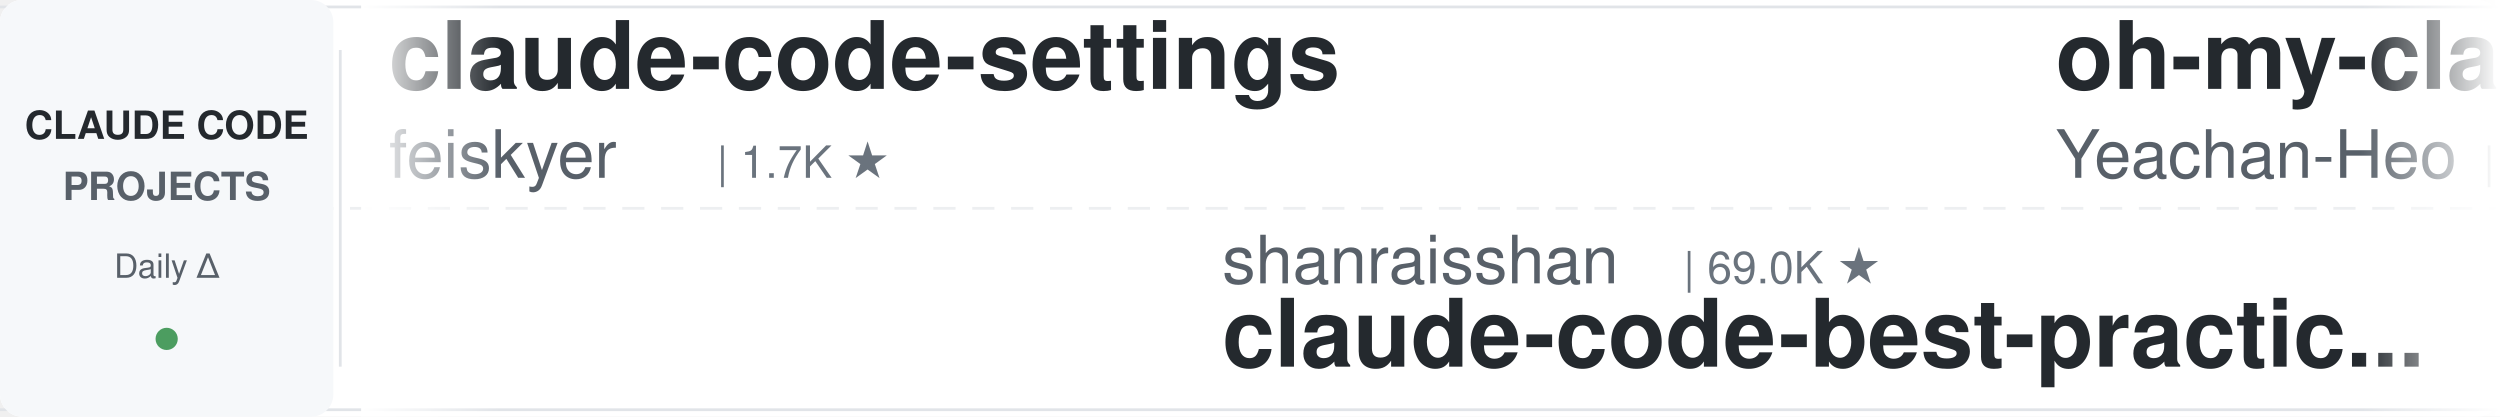
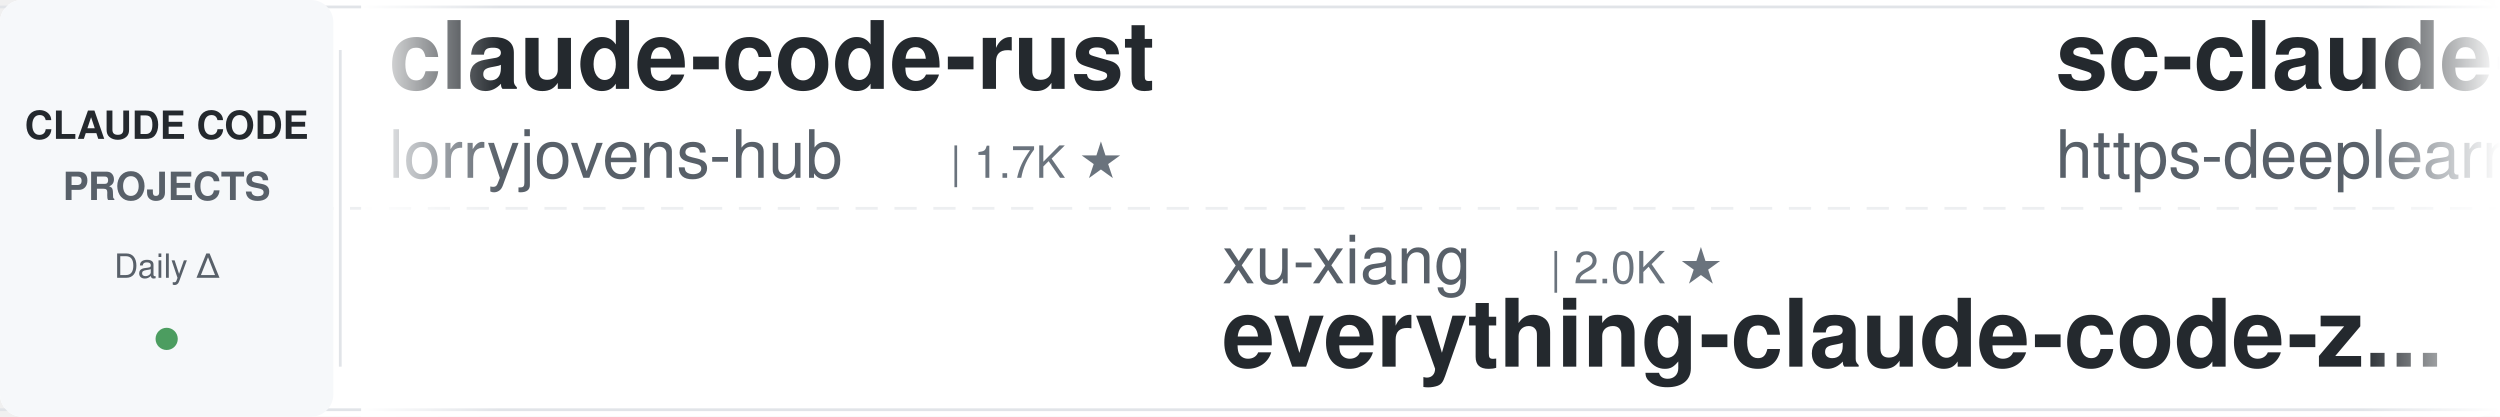
<svg xmlns="http://www.w3.org/2000/svg" width="900" height="150">
  <defs>
    <linearGradient id="leftFade" x1="0%" y1="0%" x2="100%" y2="0%">
      <stop offset="0%" style="stop-color:#ffffff;stop-opacity:1" />
      <stop offset="100%" style="stop-color:#ffffff;stop-opacity:0" />
    </linearGradient>
    <linearGradient id="rightFade" x1="0%" y1="0%" x2="100%" y2="0%">
      <stop offset="0%" style="stop-color:#ffffff;stop-opacity:0" />
      <stop offset="100%" style="stop-color:#ffffff;stop-opacity:1" />
    </linearGradient>
  </defs>
  <rect width="900" height="150" fill="#ffffff" rx="8" />
  <rect x="0" y="2" width="900" height="1" fill="#e1e4e8" />
  <rect x="0" y="147" width="900" height="1" fill="#e1e4e8" />
  <line x1="0" y1="75" x2="900" y2="75" stroke="#e1e4e8" stroke-width="1" stroke-dasharray="8 6" opacity="0.6" />
  <rect x="0" y="0" width="120" height="150" fill="#f6f8fa" rx="8" />
  <text x="60" y="50" font-family="-apple-system, BlinkMacSystemFont, 'Segoe UI', Helvetica, Arial, sans-serif" font-size="14" font-weight="600" fill="#24292e" text-anchor="middle">CLAUDE CODE</text>
  <text x="60" y="72" font-family="-apple-system, BlinkMacSystemFont, 'Segoe UI', Helvetica, Arial, sans-serif" font-size="14" font-weight="600" fill="#586069" text-anchor="middle">PROJECTS</text>
  <text x="60" y="100" font-family="-apple-system, BlinkMacSystemFont, 'Segoe UI', Helvetica, Arial, sans-serif" font-size="12" font-weight="500" fill="#586069" text-anchor="middle">Daily Δ</text>
  <circle cx="60" cy="122" r="4" fill="#22863a" opacity="0.8" />
  <rect x="122" y="18" width="1" height="114" fill="#e1e4e8" />
  <clipPath id="tickerClip">
    <rect x="130" y="0" width="770" height="150" />
  </clipPath>
  <g clip-path="url(#tickerClip)">
    <g id="tickerItems">
      <animateTransform attributeName="transform" attributeType="XML" type="translate" from="0 0" to="-3000 0" dur="54s" repeatCount="indefinite" />
      <g transform="translate(0, 0)">
-         <text x="140" y="32" font-family="-apple-system, BlinkMacSystemFont, 'Segoe UI', Helvetica, Arial, sans-serif" font-size="34" font-weight="600" fill="#24292e">claude-code-settings</text>
-         <text x="140" y="64" font-family="-apple-system, BlinkMacSystemFont, 'Segoe UI', Helvetica, Arial, sans-serif" font-size="24" font-weight="400" fill="#586069">feiskyer</text>
-         <text x="258" y="64" font-family="-apple-system, BlinkMacSystemFont, 'Segoe UI', Helvetica, Arial, sans-serif" font-size="16" font-weight="500" fill="#6a737d">| 1.7K ★</text>
+         <text x="140" y="32" font-family="-apple-system, BlinkMacSystemFont, 'Segoe UI', Helvetica, Arial, sans-serif" font-size="34" font-weight="600" fill="#24292e">claude-code-rust</text>
+         <text x="140" y="64" font-family="-apple-system, BlinkMacSystemFont, 'Segoe UI', Helvetica, Arial, sans-serif" font-size="24" font-weight="400" fill="#586069">lorryjovens-hub</text>
+         <text x="342" y="64" font-family="-apple-system, BlinkMacSystemFont, 'Segoe UI', Helvetica, Arial, sans-serif" font-size="16" font-weight="500" fill="#6a737d">| 1.7K ★</text>
      </g>
      <g transform="translate(300, 0)">
+         <text x="140" y="102" font-family="-apple-system, BlinkMacSystemFont, 'Segoe UI', Helvetica, Arial, sans-serif" font-size="24" font-weight="400" fill="#586069">xu-xiang</text>
+         <text x="258" y="102" font-family="-apple-system, BlinkMacSystemFont, 'Segoe UI', Helvetica, Arial, sans-serif" font-size="16" font-weight="500" fill="#6a737d">| 2.0K ★</text>
+         <text x="140" y="132" font-family="-apple-system, BlinkMacSystemFont, 'Segoe UI', Helvetica, Arial, sans-serif" font-size="34" font-weight="600" fill="#24292e">everything-claude-code-z...</text>
+       </g>
+       <g transform="translate(600, 0)">
+         <text x="140" y="32" font-family="-apple-system, BlinkMacSystemFont, 'Segoe UI', Helvetica, Arial, sans-serif" font-size="34" font-weight="600" fill="#24292e">sc-claude-code-files</text>
+         <text x="140" y="64" font-family="-apple-system, BlinkMacSystemFont, 'Segoe UI', Helvetica, Arial, sans-serif" font-size="24" font-weight="400" fill="#586069">https-deeplearning-ai</text>
+         <text x="414" y="64" font-family="-apple-system, BlinkMacSystemFont, 'Segoe UI', Helvetica, Arial, sans-serif" font-size="16" font-weight="500" fill="#6a737d">| 563 ★</text>
+       </g>
+       <g transform="translate(900, 0)">
        <text x="140" y="102" font-family="-apple-system, BlinkMacSystemFont, 'Segoe UI', Helvetica, Arial, sans-serif" font-size="24" font-weight="400" fill="#586069">shanraisshan</text>
        <text x="306" y="102" font-family="-apple-system, BlinkMacSystemFont, 'Segoe UI', Helvetica, Arial, sans-serif" font-size="16" font-weight="500" fill="#6a737d">| 69.0K ★</text>
        <text x="140" y="132" font-family="-apple-system, BlinkMacSystemFont, 'Segoe UI', Helvetica, Arial, sans-serif" font-size="34" font-weight="600" fill="#24292e">claude-code-best-practic...</text>
      </g>
-       <g transform="translate(600, 0)">
-         <text x="140" y="32" font-family="-apple-system, BlinkMacSystemFont, 'Segoe UI', Helvetica, Arial, sans-serif" font-size="34" font-weight="600" fill="#24292e">oh-my-claudecode</text>
-         <text x="140" y="64" font-family="-apple-system, BlinkMacSystemFont, 'Segoe UI', Helvetica, Arial, sans-serif" font-size="24" font-weight="400" fill="#586069">Yeachan-Heo</text>
-         <text x="294" y="64" font-family="-apple-system, BlinkMacSystemFont, 'Segoe UI', Helvetica, Arial, sans-serif" font-size="16" font-weight="500" fill="#6a737d">| 40.8K ★</text>
-       </g>
-       <g transform="translate(900, 0)">
-         <text x="140" y="102" font-family="-apple-system, BlinkMacSystemFont, 'Segoe UI', Helvetica, Arial, sans-serif" font-size="24" font-weight="400" fill="#586069">anthropics</text>
-         <text x="282" y="102" font-family="-apple-system, BlinkMacSystemFont, 'Segoe UI', Helvetica, Arial, sans-serif" font-size="16" font-weight="500" fill="#6a737d">| 9.9K ★</text>
-         <text x="140" y="132" font-family="-apple-system, BlinkMacSystemFont, 'Segoe UI', Helvetica, Arial, sans-serif" font-size="34" font-weight="600" fill="#24292e">claude-code-action</text>
-       </g>
      <g transform="translate(1200, 0)">
-         <text x="140" y="32" font-family="-apple-system, BlinkMacSystemFont, 'Segoe UI', Helvetica, Arial, sans-serif" font-size="34" font-weight="600" fill="#24292e">Claude-Code-Quest</text>
-         <text x="140" y="64" font-family="-apple-system, BlinkMacSystemFont, 'Segoe UI', Helvetica, Arial, sans-serif" font-size="24" font-weight="400" fill="#586069">wesammustafa</text>
-         <text x="306" y="64" font-family="-apple-system, BlinkMacSystemFont, 'Segoe UI', Helvetica, Arial, sans-serif" font-size="16" font-weight="500" fill="#6a737d">| 3.7K ★</text>
+         <text x="140" y="32" font-family="-apple-system, BlinkMacSystemFont, 'Segoe UI', Helvetica, Arial, sans-serif" font-size="34" font-weight="600" fill="#24292e">claude-code-security-rev...</text>
+         <text x="140" y="64" font-family="-apple-system, BlinkMacSystemFont, 'Segoe UI', Helvetica, Arial, sans-serif" font-size="24" font-weight="400" fill="#586069">anthropics</text>
+         <text x="282" y="64" font-family="-apple-system, BlinkMacSystemFont, 'Segoe UI', Helvetica, Arial, sans-serif" font-size="16" font-weight="500" fill="#6a737d">| 6.9K ★</text>
      </g>
      <g transform="translate(1500, 0)">
-         <text x="140" y="102" font-family="-apple-system, BlinkMacSystemFont, 'Segoe UI', Helvetica, Arial, sans-serif" font-size="24" font-weight="400" fill="#586069">disler</text>
-         <text x="234" y="102" font-family="-apple-system, BlinkMacSystemFont, 'Segoe UI', Helvetica, Arial, sans-serif" font-size="16" font-weight="500" fill="#6a737d">| 4.0K ★</text>
-         <text x="140" y="132" font-family="-apple-system, BlinkMacSystemFont, 'Segoe UI', Helvetica, Arial, sans-serif" font-size="34" font-weight="600" fill="#24292e">claude-code-hooks-master...</text>
+         <text x="140" y="102" font-family="-apple-system, BlinkMacSystemFont, 'Segoe UI', Helvetica, Arial, sans-serif" font-size="24" font-weight="400" fill="#586069">nicedreamzapp</text>
+         <text x="318" y="102" font-family="-apple-system, BlinkMacSystemFont, 'Segoe UI', Helvetica, Arial, sans-serif" font-size="16" font-weight="500" fill="#6a737d">| 3.5K ★</text>
+         <text x="140" y="132" font-family="-apple-system, BlinkMacSystemFont, 'Segoe UI', Helvetica, Arial, sans-serif" font-size="34" font-weight="600" fill="#24292e">claude-code-local</text>
      </g>
      <g transform="translate(1800, 0)">
-         <text x="140" y="32" font-family="-apple-system, BlinkMacSystemFont, 'Segoe UI', Helvetica, Arial, sans-serif" font-size="34" font-weight="600" fill="#24292e">claude-code-engineering</text>
-         <text x="140" y="64" font-family="-apple-system, BlinkMacSystemFont, 'Segoe UI', Helvetica, Arial, sans-serif" font-size="24" font-weight="400" fill="#586069">huangjia2019</text>
-         <text x="306" y="64" font-family="-apple-system, BlinkMacSystemFont, 'Segoe UI', Helvetica, Arial, sans-serif" font-size="16" font-weight="500" fill="#6a737d">| 1.2K ★</text>
+         <text x="140" y="32" font-family="-apple-system, BlinkMacSystemFont, 'Segoe UI', Helvetica, Arial, sans-serif" font-size="34" font-weight="600" fill="#24292e">claude-code-system-promp...</text>
+         <text x="140" y="64" font-family="-apple-system, BlinkMacSystemFont, 'Segoe UI', Helvetica, Arial, sans-serif" font-size="24" font-weight="400" fill="#586069">Piebald-AI</text>
+         <text x="282" y="64" font-family="-apple-system, BlinkMacSystemFont, 'Segoe UI', Helvetica, Arial, sans-serif" font-size="16" font-weight="500" fill="#6a737d">| 13.1K ★</text>
      </g>
      <g transform="translate(2100, 0)">
-         <text x="140" y="102" font-family="-apple-system, BlinkMacSystemFont, 'Segoe UI', Helvetica, Arial, sans-serif" font-size="24" font-weight="400" fill="#586069">VoltAgent</text>
-         <text x="270" y="102" font-family="-apple-system, BlinkMacSystemFont, 'Segoe UI', Helvetica, Arial, sans-serif" font-size="16" font-weight="500" fill="#6a737d">| 26.5K ★</text>
-         <text x="140" y="132" font-family="-apple-system, BlinkMacSystemFont, 'Segoe UI', Helvetica, Arial, sans-serif" font-size="34" font-weight="600" fill="#24292e">awesome-claude-code-suba...</text>
+         <text x="140" y="102" font-family="-apple-system, BlinkMacSystemFont, 'Segoe UI', Helvetica, Arial, sans-serif" font-size="24" font-weight="400" fill="#586069">JrCx7scC</text>
+         <text x="258" y="102" font-family="-apple-system, BlinkMacSystemFont, 'Segoe UI', Helvetica, Arial, sans-serif" font-size="16" font-weight="500" fill="#6a737d">| 377 ★</text>
+         <text x="140" y="132" font-family="-apple-system, BlinkMacSystemFont, 'Segoe UI', Helvetica, Arial, sans-serif" font-size="34" font-weight="600" fill="#24292e">claude-code-source</text>
      </g>
      <g transform="translate(2400, 0)">
-         <text x="140" y="32" font-family="-apple-system, BlinkMacSystemFont, 'Segoe UI', Helvetica, Arial, sans-serif" font-size="34" font-weight="600" fill="#24292e">claude-code-source</text>
-         <text x="140" y="64" font-family="-apple-system, BlinkMacSystemFont, 'Segoe UI', Helvetica, Arial, sans-serif" font-size="24" font-weight="400" fill="#586069">hangsman</text>
-         <text x="258" y="64" font-family="-apple-system, BlinkMacSystemFont, 'Segoe UI', Helvetica, Arial, sans-serif" font-size="16" font-weight="500" fill="#6a737d">| 800 ★</text>
+         <text x="140" y="32" font-family="-apple-system, BlinkMacSystemFont, 'Segoe UI', Helvetica, Arial, sans-serif" font-size="34" font-weight="600" fill="#24292e">claude-code-from-scratch</text>
+         <text x="140" y="64" font-family="-apple-system, BlinkMacSystemFont, 'Segoe UI', Helvetica, Arial, sans-serif" font-size="24" font-weight="400" fill="#586069">Windy3f3f3f3f</text>
+         <text x="318" y="64" font-family="-apple-system, BlinkMacSystemFont, 'Segoe UI', Helvetica, Arial, sans-serif" font-size="16" font-weight="500" fill="#6a737d">| 2.8K ★</text>
      </g>
      <g transform="translate(2700, 0)">
-         <text x="140" y="102" font-family="-apple-system, BlinkMacSystemFont, 'Segoe UI', Helvetica, Arial, sans-serif" font-size="24" font-weight="400" fill="#586069">repowise-dev</text>
-         <text x="306" y="102" font-family="-apple-system, BlinkMacSystemFont, 'Segoe UI', Helvetica, Arial, sans-serif" font-size="16" font-weight="500" fill="#6a737d">| 1.2K ★</text>
-         <text x="140" y="132" font-family="-apple-system, BlinkMacSystemFont, 'Segoe UI', Helvetica, Arial, sans-serif" font-size="34" font-weight="600" fill="#24292e">claude-code-prompts</text>
+         <text x="140" y="102" font-family="-apple-system, BlinkMacSystemFont, 'Segoe UI', Helvetica, Arial, sans-serif" font-size="24" font-weight="400" fill="#586069">jhlee0409</text>
+         <text x="270" y="102" font-family="-apple-system, BlinkMacSystemFont, 'Segoe UI', Helvetica, Arial, sans-serif" font-size="16" font-weight="500" fill="#6a737d">| 2.3K ★</text>
+         <text x="140" y="132" font-family="-apple-system, BlinkMacSystemFont, 'Segoe UI', Helvetica, Arial, sans-serif" font-size="34" font-weight="600" fill="#24292e">claude-code-history-view...</text>
      </g>
      <g transform="translate(3000, 0)">
-         <text x="140" y="32" font-family="-apple-system, BlinkMacSystemFont, 'Segoe UI', Helvetica, Arial, sans-serif" font-size="34" font-weight="600" fill="#24292e">claude-code-settings</text>
-         <text x="140" y="64" font-family="-apple-system, BlinkMacSystemFont, 'Segoe UI', Helvetica, Arial, sans-serif" font-size="24" font-weight="400" fill="#586069">feiskyer</text>
-         <text x="258" y="64" font-family="-apple-system, BlinkMacSystemFont, 'Segoe UI', Helvetica, Arial, sans-serif" font-size="16" font-weight="500" fill="#6a737d">| 1.7K ★</text>
+         <text x="140" y="32" font-family="-apple-system, BlinkMacSystemFont, 'Segoe UI', Helvetica, Arial, sans-serif" font-size="34" font-weight="600" fill="#24292e">claude-code-rust</text>
+         <text x="140" y="64" font-family="-apple-system, BlinkMacSystemFont, 'Segoe UI', Helvetica, Arial, sans-serif" font-size="24" font-weight="400" fill="#586069">lorryjovens-hub</text>
+         <text x="342" y="64" font-family="-apple-system, BlinkMacSystemFont, 'Segoe UI', Helvetica, Arial, sans-serif" font-size="16" font-weight="500" fill="#6a737d">| 1.7K ★</text>
      </g>
      <g transform="translate(3300, 0)">
+         <text x="140" y="102" font-family="-apple-system, BlinkMacSystemFont, 'Segoe UI', Helvetica, Arial, sans-serif" font-size="24" font-weight="400" fill="#586069">xu-xiang</text>
+         <text x="258" y="102" font-family="-apple-system, BlinkMacSystemFont, 'Segoe UI', Helvetica, Arial, sans-serif" font-size="16" font-weight="500" fill="#6a737d">| 2.0K ★</text>
+         <text x="140" y="132" font-family="-apple-system, BlinkMacSystemFont, 'Segoe UI', Helvetica, Arial, sans-serif" font-size="34" font-weight="600" fill="#24292e">everything-claude-code-z...</text>
+       </g>
+       <g transform="translate(3600, 0)">
+         <text x="140" y="32" font-family="-apple-system, BlinkMacSystemFont, 'Segoe UI', Helvetica, Arial, sans-serif" font-size="34" font-weight="600" fill="#24292e">sc-claude-code-files</text>
+         <text x="140" y="64" font-family="-apple-system, BlinkMacSystemFont, 'Segoe UI', Helvetica, Arial, sans-serif" font-size="24" font-weight="400" fill="#586069">https-deeplearning-ai</text>
+         <text x="414" y="64" font-family="-apple-system, BlinkMacSystemFont, 'Segoe UI', Helvetica, Arial, sans-serif" font-size="16" font-weight="500" fill="#6a737d">| 563 ★</text>
+       </g>
+       <g transform="translate(3900, 0)">
        <text x="140" y="102" font-family="-apple-system, BlinkMacSystemFont, 'Segoe UI', Helvetica, Arial, sans-serif" font-size="24" font-weight="400" fill="#586069">shanraisshan</text>
        <text x="306" y="102" font-family="-apple-system, BlinkMacSystemFont, 'Segoe UI', Helvetica, Arial, sans-serif" font-size="16" font-weight="500" fill="#6a737d">| 69.0K ★</text>
        <text x="140" y="132" font-family="-apple-system, BlinkMacSystemFont, 'Segoe UI', Helvetica, Arial, sans-serif" font-size="34" font-weight="600" fill="#24292e">claude-code-best-practic...</text>
-       </g>
-       <g transform="translate(3600, 0)">
-         <text x="140" y="32" font-family="-apple-system, BlinkMacSystemFont, 'Segoe UI', Helvetica, Arial, sans-serif" font-size="34" font-weight="600" fill="#24292e">oh-my-claudecode</text>
-         <text x="140" y="64" font-family="-apple-system, BlinkMacSystemFont, 'Segoe UI', Helvetica, Arial, sans-serif" font-size="24" font-weight="400" fill="#586069">Yeachan-Heo</text>
-         <text x="294" y="64" font-family="-apple-system, BlinkMacSystemFont, 'Segoe UI', Helvetica, Arial, sans-serif" font-size="16" font-weight="500" fill="#6a737d">| 40.8K ★</text>
-       </g>
-       <g transform="translate(3900, 0)">
-         <text x="140" y="102" font-family="-apple-system, BlinkMacSystemFont, 'Segoe UI', Helvetica, Arial, sans-serif" font-size="24" font-weight="400" fill="#586069">anthropics</text>
-         <text x="282" y="102" font-family="-apple-system, BlinkMacSystemFont, 'Segoe UI', Helvetica, Arial, sans-serif" font-size="16" font-weight="500" fill="#6a737d">| 9.9K ★</text>
-         <text x="140" y="132" font-family="-apple-system, BlinkMacSystemFont, 'Segoe UI', Helvetica, Arial, sans-serif" font-size="34" font-weight="600" fill="#24292e">claude-code-action</text>
      </g>
    </g>
  </g>
  <rect x="130" y="0" width="50" height="150" fill="url(#leftFade)" />
  <rect x="850" y="0" width="50" height="150" fill="url(#rightFade)" />
</svg>
